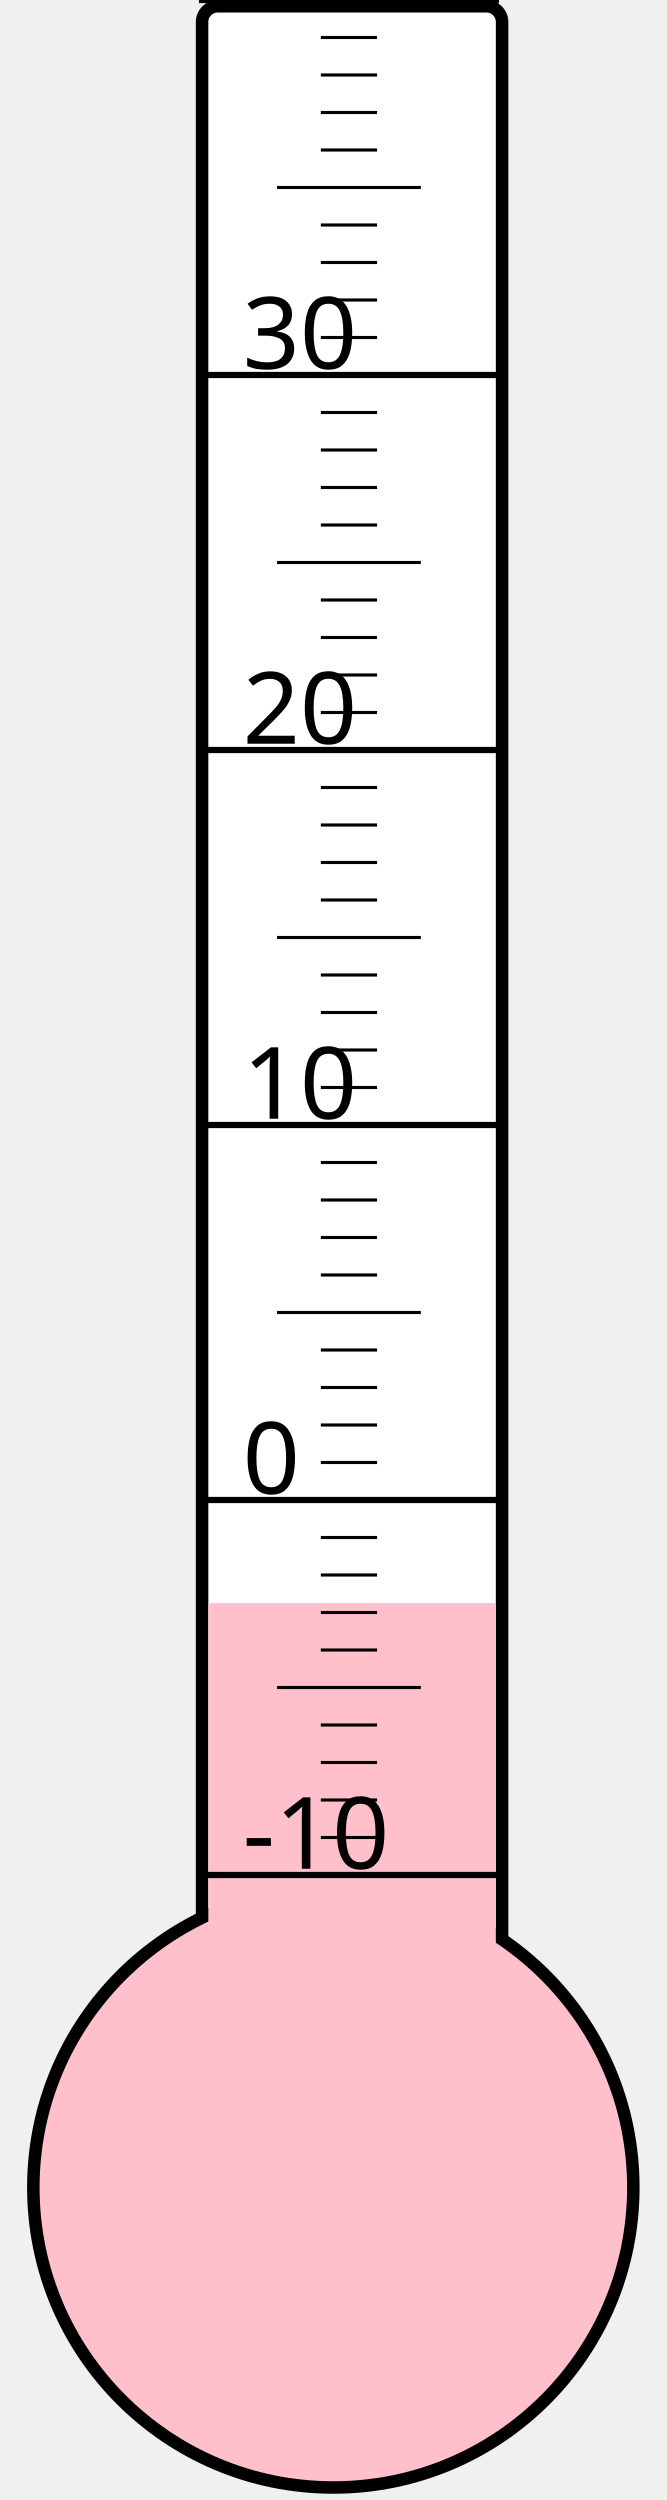
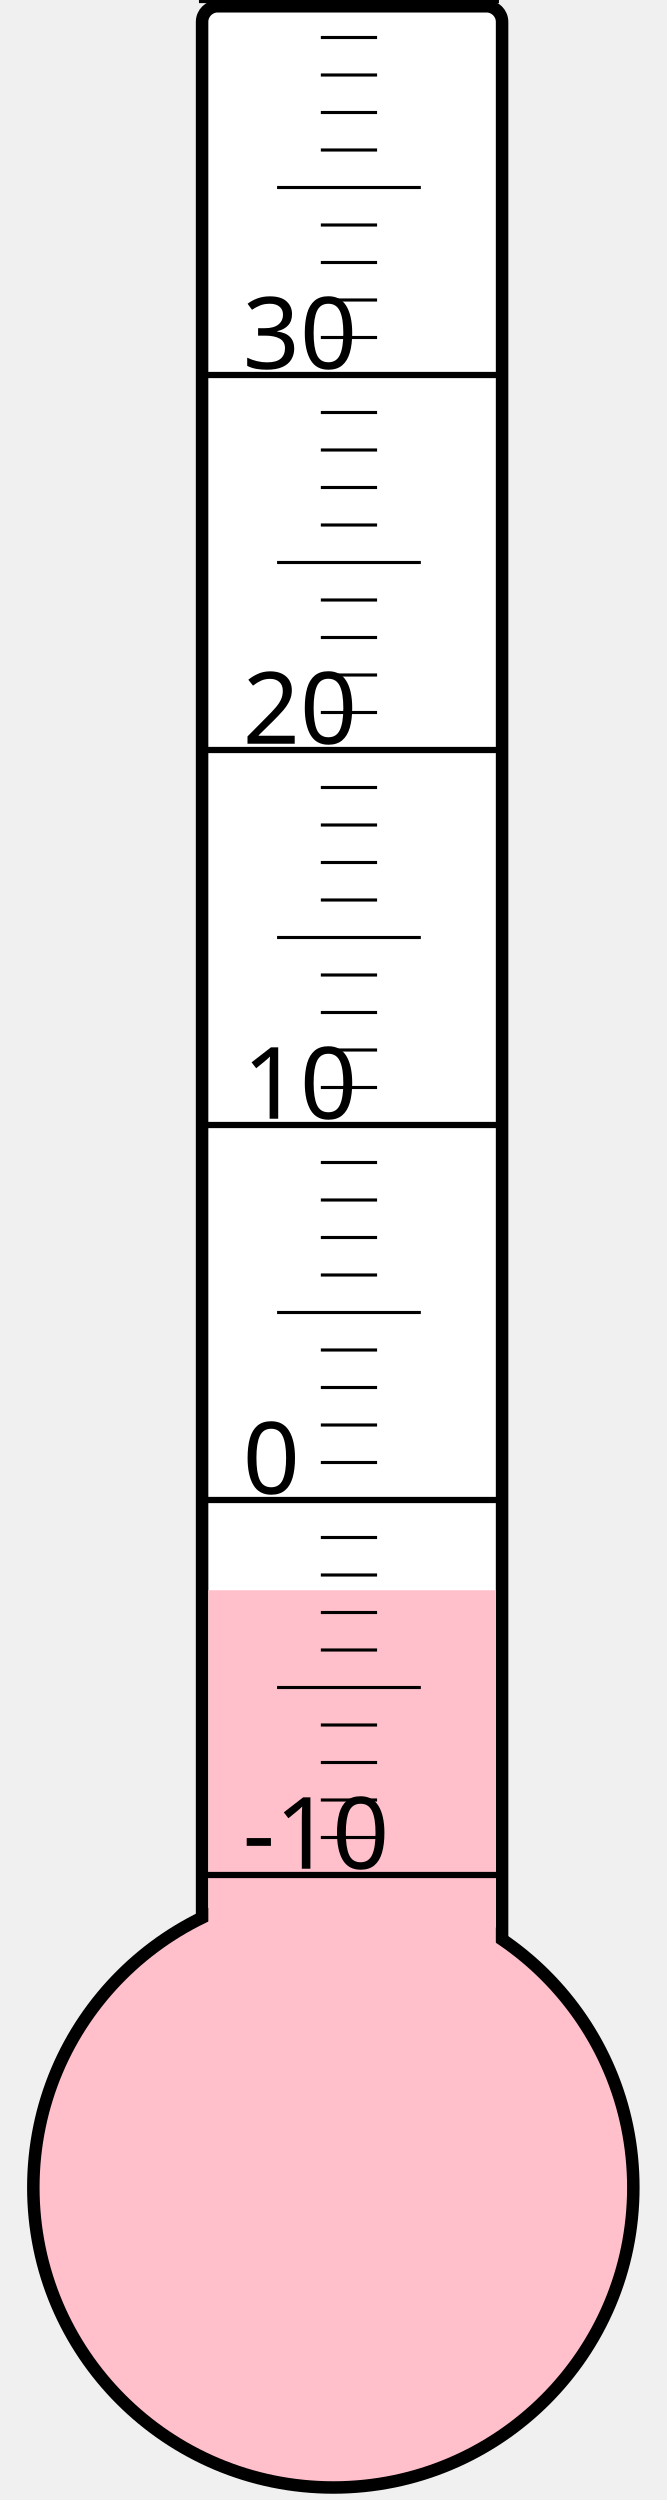
<svg xmlns="http://www.w3.org/2000/svg" width="40px" height="150px" viewBox="0 0 200 800">
  <rect width="200" height="800" x="0" y="0" style="fill: #ffffeb; fill-opacity: 0;" />
  <rect width="96" height="680" x="58" y="2" rx="5" ry="5" style="fill: white; fill-opacity: 1; stroke: black; stroke-width: 4;" />
  <circle cx="100" cy="700" r="96" style="fill: pink; stroke: black; stroke-width: 4;" />
-   <rect width="92" height="187.0" x="60" y="513.0" style="fill: pink; fill-opacity: 1; stroke-width: 0;" />
+   <rect width="92" height="191.125" x="60" y="508.875" style="fill: pink; fill-opacity: 1; stroke-width: 0;" />
  <text x="71" y="598" style="font-family: sans-serif; font-size: 24pt;">-10</text>
  <text x="71" y="478" style="font-family: sans-serif; font-size: 24pt;">0</text>
  <text x="71" y="358" style="font-family: sans-serif; font-size: 24pt;">10</text>
  <text x="71" y="238" style="font-family: sans-serif; font-size: 24pt;">20</text>
  <text x="71" y="118" style="font-family: sans-serif; font-size: 24pt;">30</text>
  <g style="stroke: black;">
    <line x1="57" y1="600" x2="153" y2="600" style="stroke-width: 2;" />
    <line x1="96" y1="588" x2="114" y2="588" style="stroke-width: 1;" />
    <line x1="96" y1="576" x2="114" y2="576" style="stroke-width: 1;" />
    <line x1="96" y1="564" x2="114" y2="564" style="stroke-width: 1;" />
    <line x1="96" y1="552" x2="114" y2="552" style="stroke-width: 1;" />
    <line x1="82" y1="540" x2="128" y2="540" style="stroke-width: 1;" />
    <line x1="96" y1="528" x2="114" y2="528" style="stroke-width: 1;" />
    <line x1="96" y1="516" x2="114" y2="516" style="stroke-width: 1;" />
    <line x1="96" y1="504" x2="114" y2="504" style="stroke-width: 1;" />
    <line x1="96" y1="492" x2="114" y2="492" style="stroke-width: 1;" />
    <line x1="57" y1="480" x2="153" y2="480" style="stroke-width: 2;" />
    <line x1="96" y1="468" x2="114" y2="468" style="stroke-width: 1;" />
    <line x1="96" y1="456" x2="114" y2="456" style="stroke-width: 1;" />
    <line x1="96" y1="444" x2="114" y2="444" style="stroke-width: 1;" />
    <line x1="96" y1="432" x2="114" y2="432" style="stroke-width: 1;" />
    <line x1="82" y1="420" x2="128" y2="420" style="stroke-width: 1;" />
    <line x1="96" y1="408" x2="114" y2="408" style="stroke-width: 1;" />
    <line x1="96" y1="396" x2="114" y2="396" style="stroke-width: 1;" />
    <line x1="96" y1="384" x2="114" y2="384" style="stroke-width: 1;" />
    <line x1="96" y1="372" x2="114" y2="372" style="stroke-width: 1;" />
    <line x1="57" y1="360" x2="153" y2="360" style="stroke-width: 2;" />
    <line x1="96" y1="348" x2="114" y2="348" style="stroke-width: 1;" />
    <line x1="96" y1="336" x2="114" y2="336" style="stroke-width: 1;" />
    <line x1="96" y1="324" x2="114" y2="324" style="stroke-width: 1;" />
    <line x1="96" y1="312" x2="114" y2="312" style="stroke-width: 1;" />
    <line x1="82" y1="300" x2="128" y2="300" style="stroke-width: 1;" />
    <line x1="96" y1="288" x2="114" y2="288" style="stroke-width: 1;" />
    <line x1="96" y1="276" x2="114" y2="276" style="stroke-width: 1;" />
    <line x1="96" y1="264" x2="114" y2="264" style="stroke-width: 1;" />
    <line x1="96" y1="252" x2="114" y2="252" style="stroke-width: 1;" />
    <line x1="57" y1="240" x2="153" y2="240" style="stroke-width: 2;" />
    <line x1="96" y1="228" x2="114" y2="228" style="stroke-width: 1;" />
    <line x1="96" y1="216" x2="114" y2="216" style="stroke-width: 1;" />
    <line x1="96" y1="204" x2="114" y2="204" style="stroke-width: 1;" />
    <line x1="96" y1="192" x2="114" y2="192" style="stroke-width: 1;" />
    <line x1="82" y1="180" x2="128" y2="180" style="stroke-width: 1;" />
    <line x1="96" y1="168" x2="114" y2="168" style="stroke-width: 1;" />
    <line x1="96" y1="156" x2="114" y2="156" style="stroke-width: 1;" />
    <line x1="96" y1="144" x2="114" y2="144" style="stroke-width: 1;" />
    <line x1="96" y1="132" x2="114" y2="132" style="stroke-width: 1;" />
    <line x1="57" y1="120" x2="153" y2="120" style="stroke-width: 2;" />
    <line x1="96" y1="108" x2="114" y2="108" style="stroke-width: 1;" />
    <line x1="96" y1="96" x2="114" y2="96" style="stroke-width: 1;" />
    <line x1="96" y1="84" x2="114" y2="84" style="stroke-width: 1;" />
    <line x1="96" y1="72" x2="114" y2="72" style="stroke-width: 1;" />
    <line x1="82" y1="60" x2="128" y2="60" style="stroke-width: 1;" />
    <line x1="96" y1="48" x2="114" y2="48" style="stroke-width: 1;" />
    <line x1="96" y1="36" x2="114" y2="36" style="stroke-width: 1;" />
    <line x1="96" y1="24" x2="114" y2="24" style="stroke-width: 1;" />
    <line x1="96" y1="12" x2="114" y2="12" style="stroke-width: 1;" />
    <line x1="57" y1="0" x2="153" y2="0" style="stroke-width: 2;" />
  </g>
</svg>
